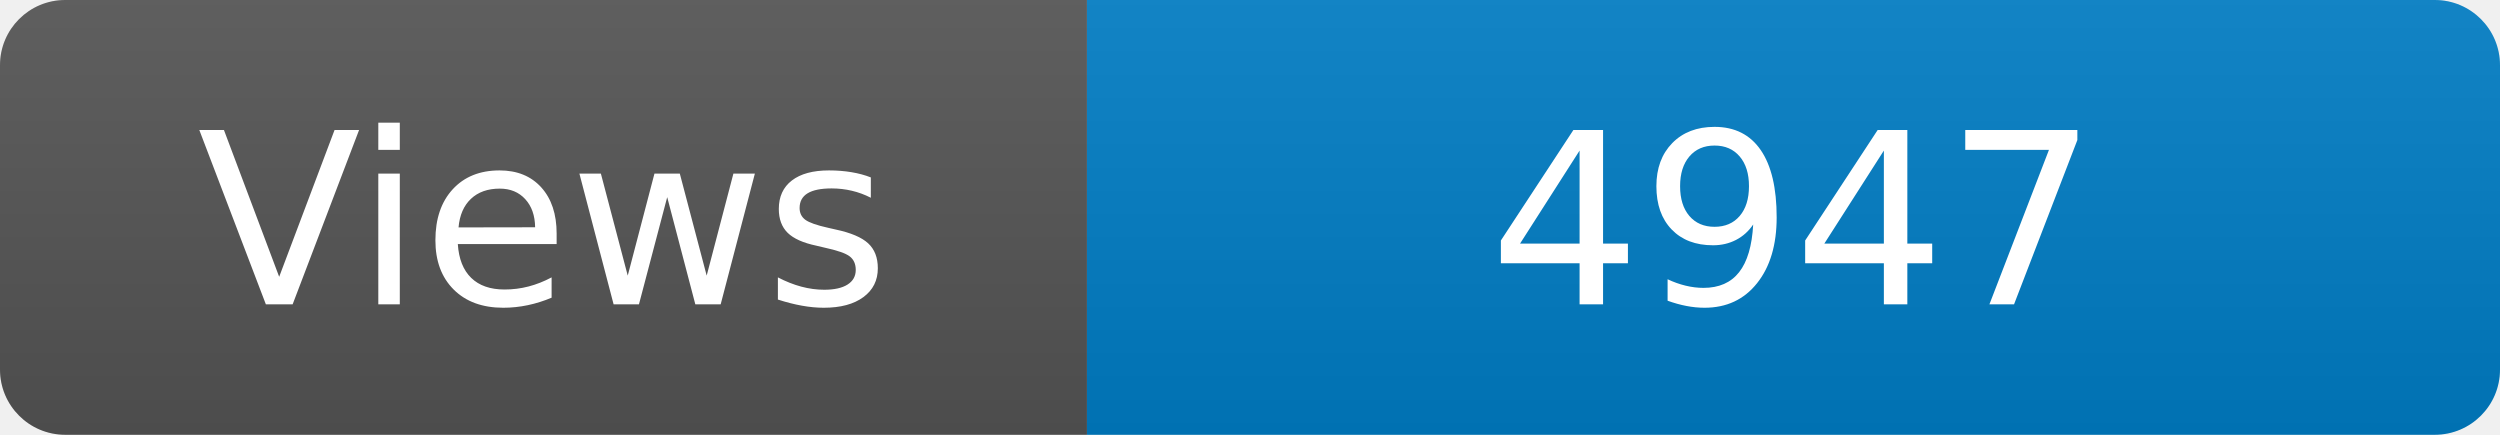
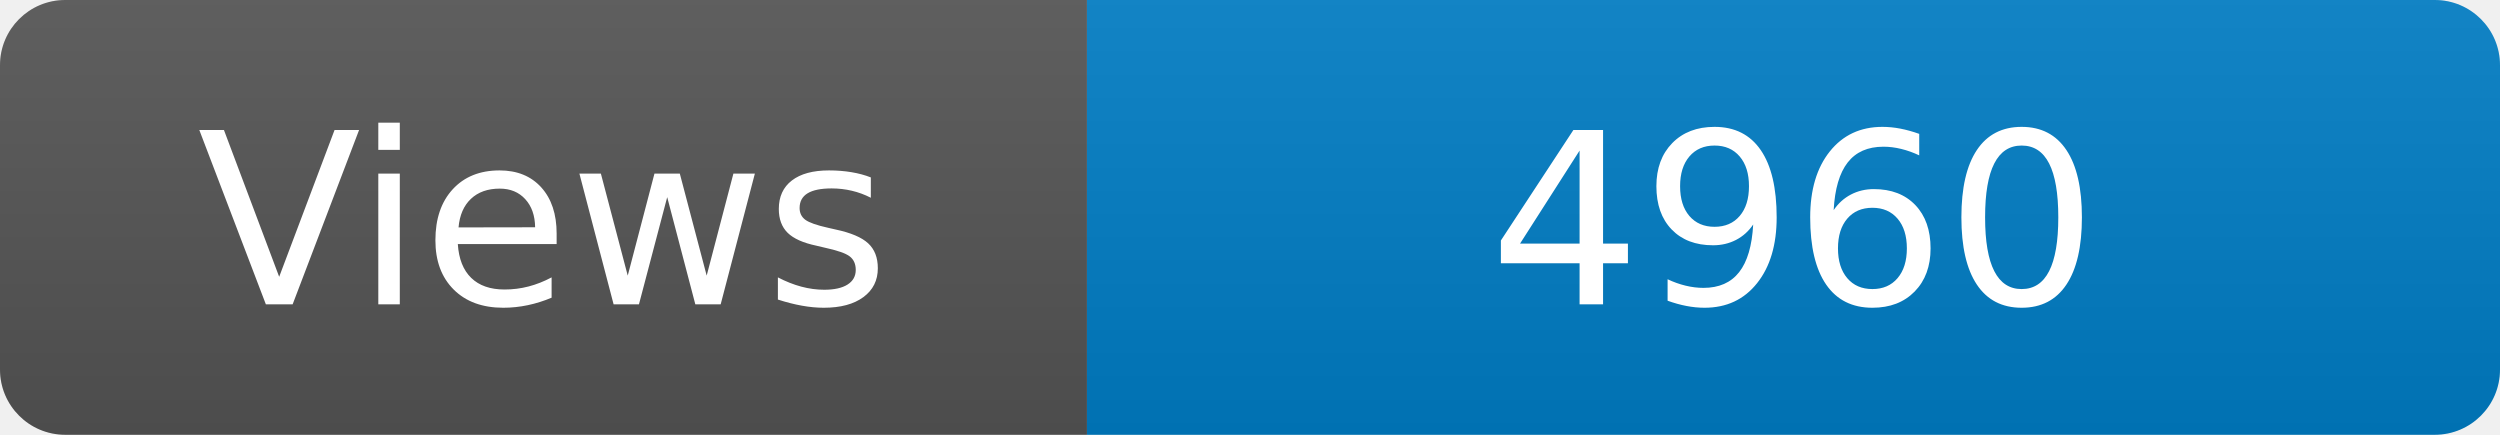
<svg xmlns="http://www.w3.org/2000/svg" width="115" height="20" role="img" aria-label="Maintained?: yes">
  <linearGradient id="s" x2="0" y2="100%">
    <stop offset="0" stop-color="#bbb" stop-opacity=".1" />
    <stop offset="1" stop-opacity=".1" />
  </linearGradient>
  <clipPath id="r">
    <rect width="115" height="20" rx="3" fill="#fff" />
  </clipPath>
  <g clip-path="url(#r)">
    <rect width="50" height="20" fill="#555" />
    <rect x="50" width="160" height="20" fill="#007ec6" />
    <rect width="115" height="20" fill="url(#s)" />
  </g>
  <g fill="#fff" text-anchor="middle" font-family="Verdana,Geneva,DejaVu Sans,sans-serif" font-size="110">
    <text x="250" y="140" transform="scale(.1)" fill="#fff">Views</text>
-     <text x="825" y="140" transform="scale(.1)" fill="#fff">4947</text>
+     <text x="825" y="140" transform="scale(.1)" fill="#fff">4960</text>
  </g>
</svg>
